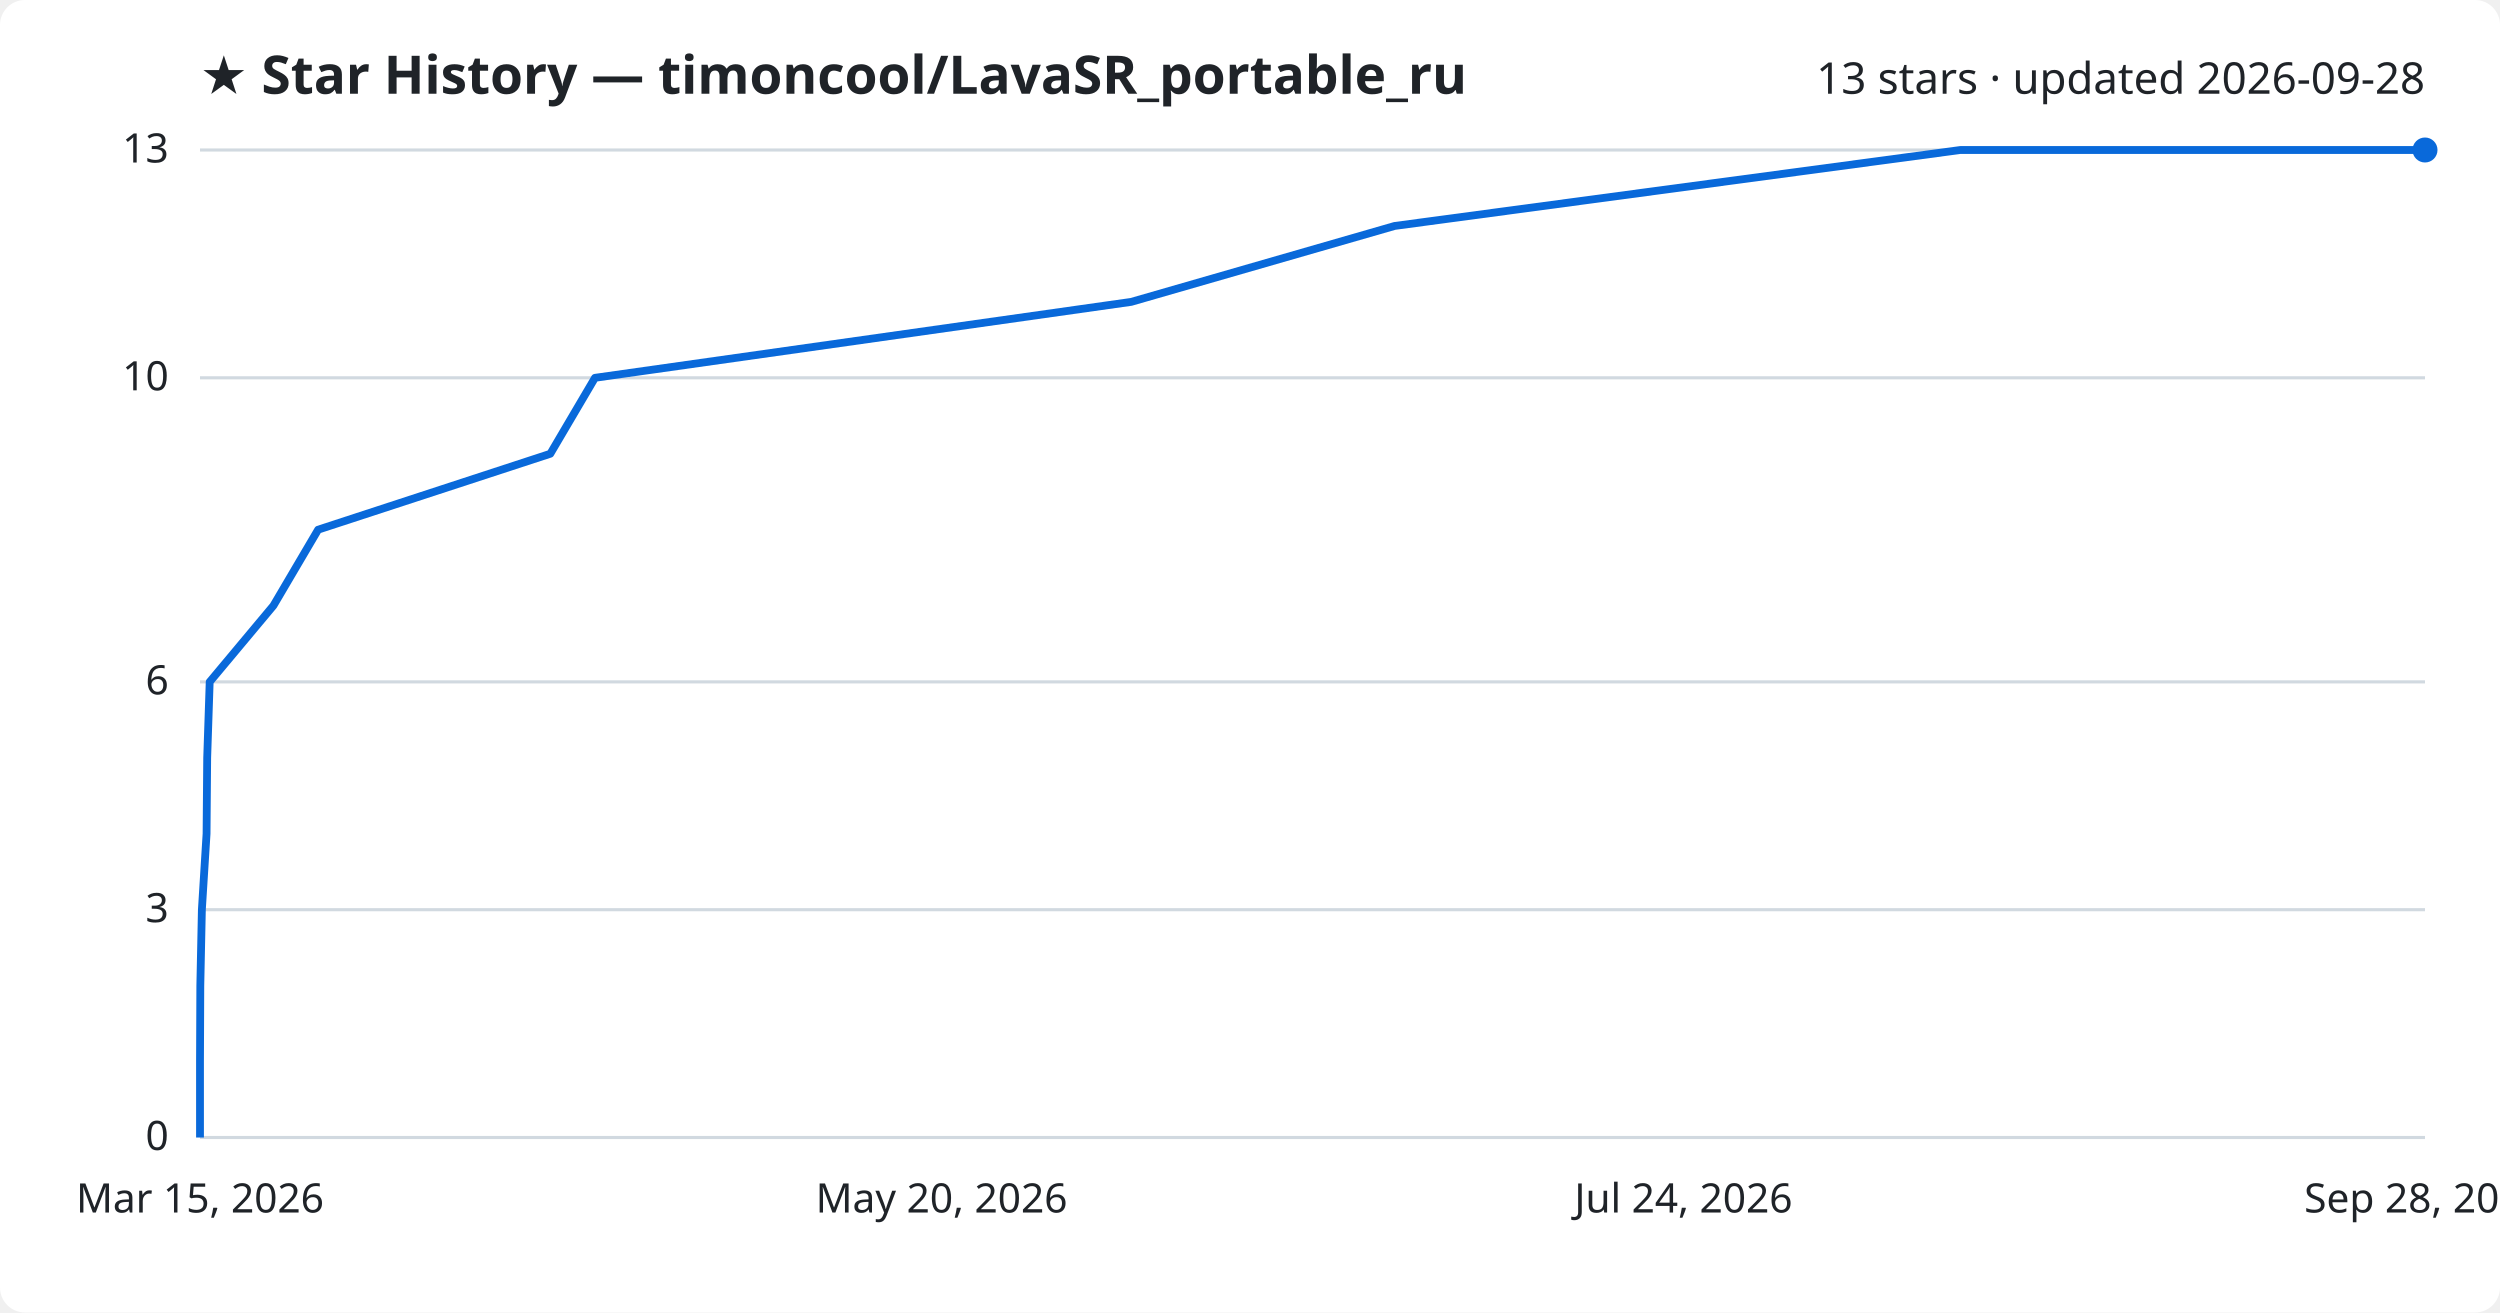
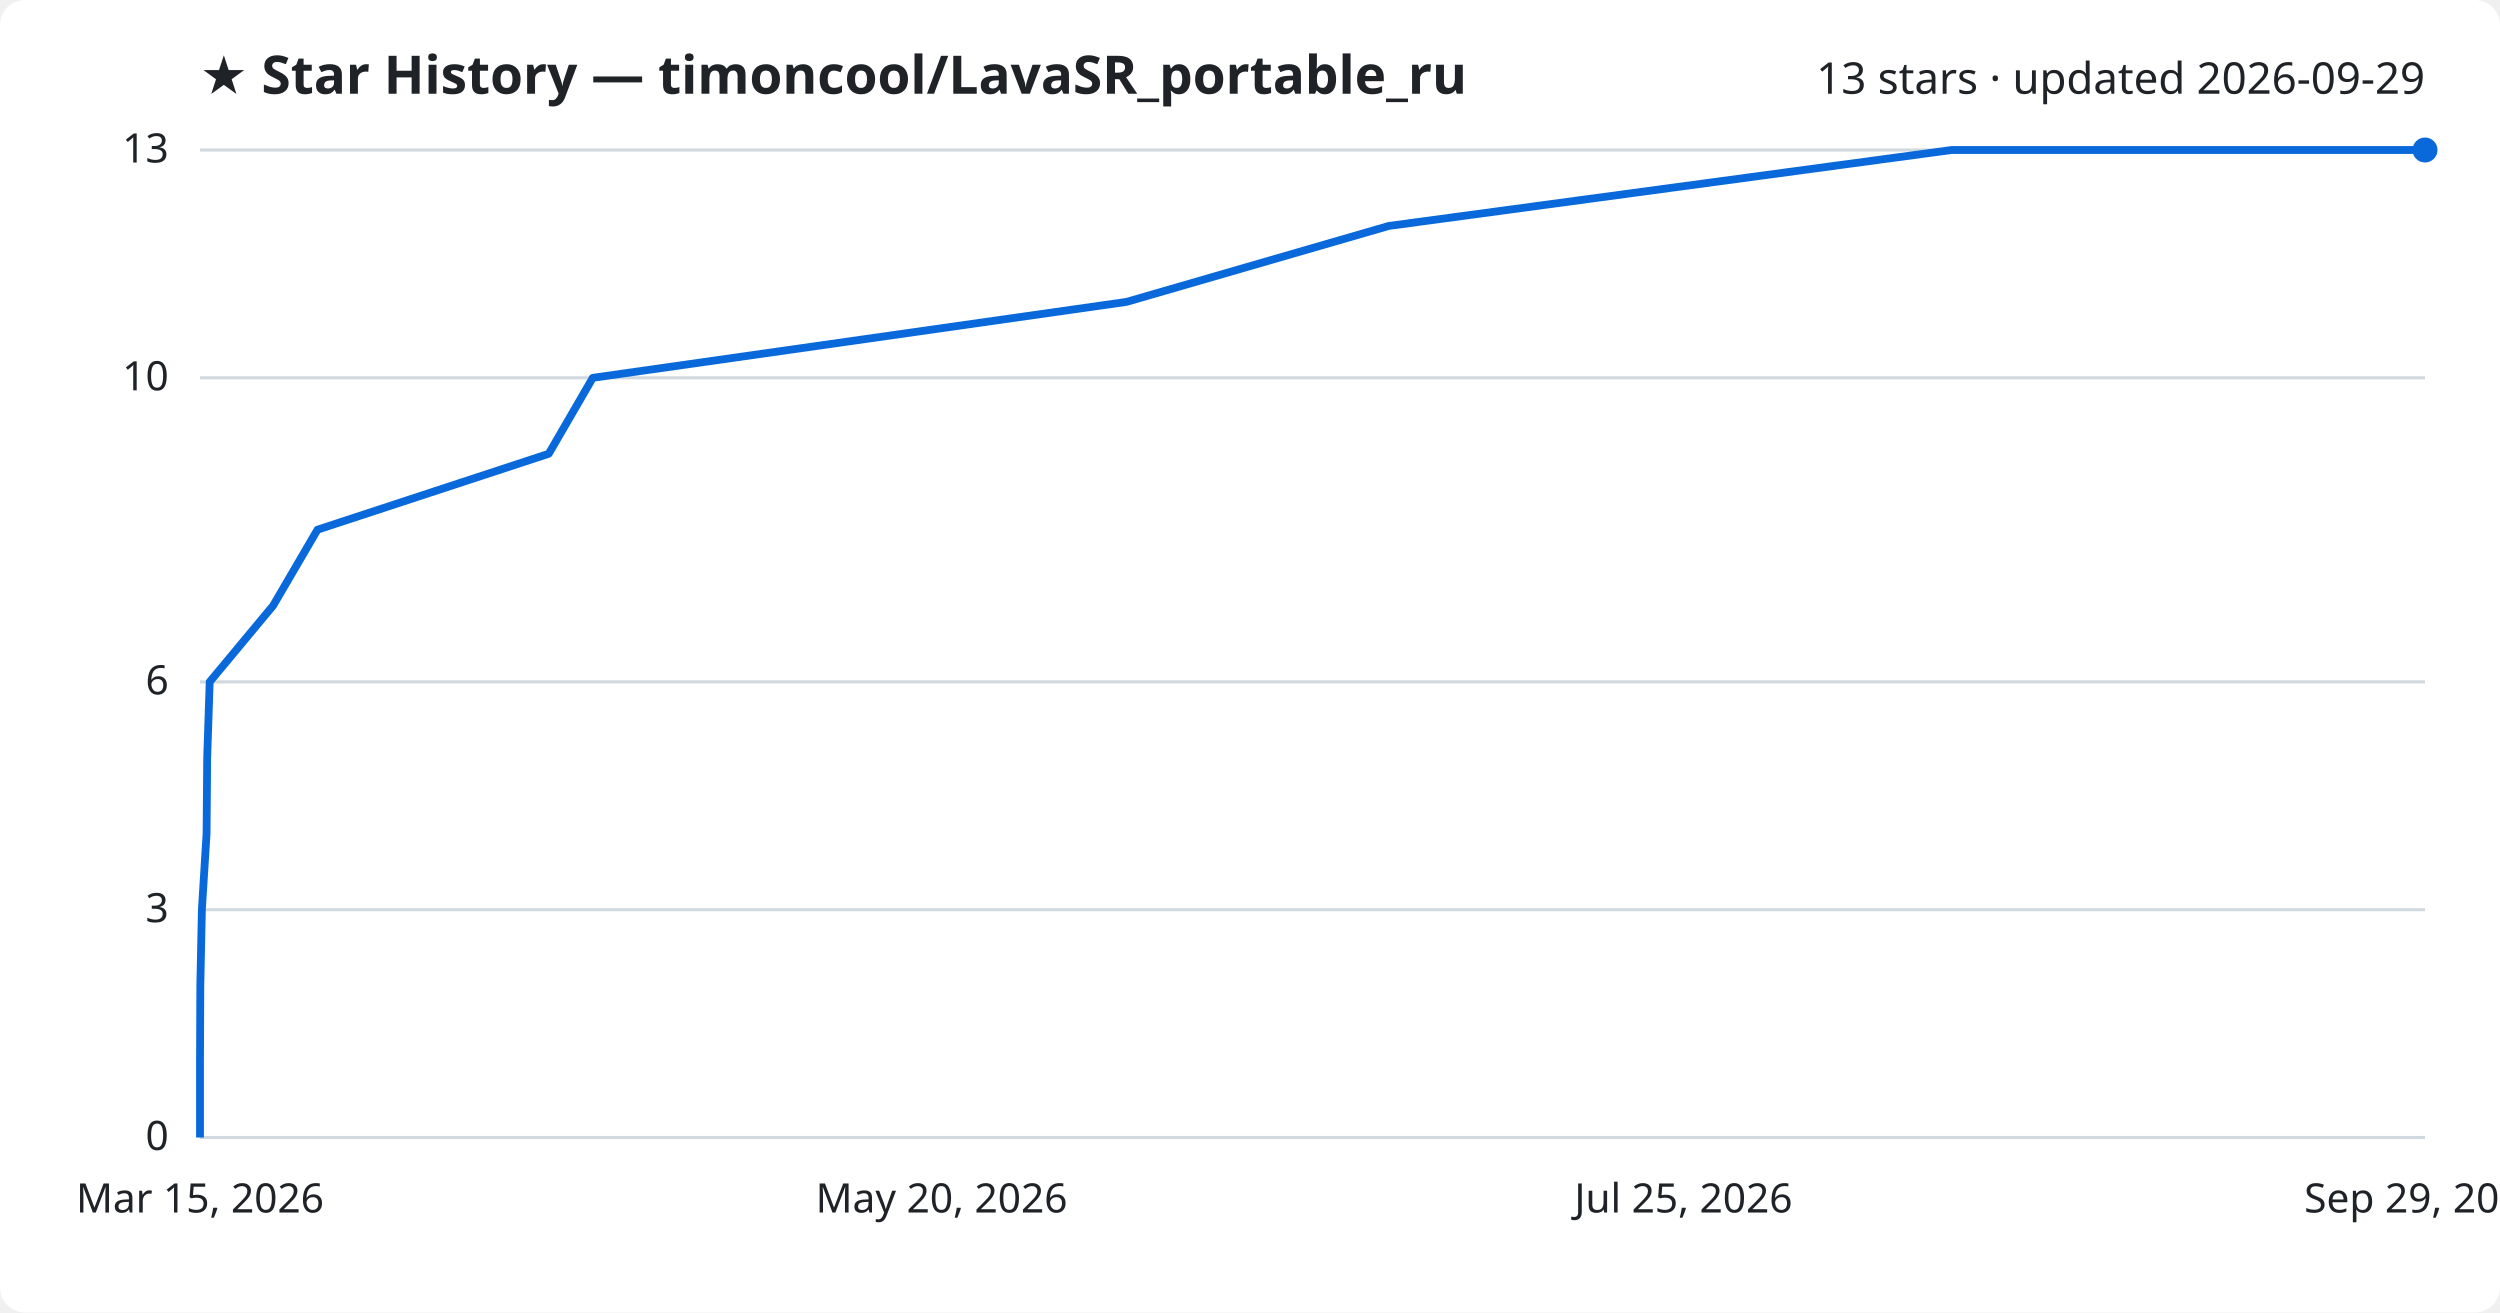
<svg xmlns="http://www.w3.org/2000/svg" viewBox="0 0 800 420" font-family="Segoe UI, sans-serif">
  <rect width="800" height="420" fill="#ffffff" rx="8" />
  <text x="64" y="30" fill="#1f2328" font-size="17" font-weight="700">★ Star History — timoncool/LavaSR_portable_ru</text>
-   <text x="776" y="30" fill="#1f2328" font-size="14" text-anchor="end">13 stars · updated 2026-09-28</text>
+   <text x="776" y="30" fill="#1f2328" font-size="14" text-anchor="end">13 stars · updated 2026-09-29</text>
  <line x1="64" y1="364.0" x2="776" y2="364.0" stroke="#d1d9e0" stroke-width="1" />
  <text x="54" y="368.0" fill="#1f2328" font-size="13" text-anchor="end">0</text>
  <line x1="64" y1="291.1" x2="776" y2="291.1" stroke="#d1d9e0" stroke-width="1" />
  <text x="54" y="295.1" fill="#1f2328" font-size="13" text-anchor="end">3</text>
  <line x1="64" y1="218.2" x2="776" y2="218.2" stroke="#d1d9e0" stroke-width="1" />
  <text x="54" y="222.2" fill="#1f2328" font-size="13" text-anchor="end">6</text>
  <line x1="64" y1="120.9" x2="776" y2="120.9" stroke="#d1d9e0" stroke-width="1" />
  <text x="54" y="124.9" fill="#1f2328" font-size="13" text-anchor="end">10</text>
  <line x1="64" y1="48.0" x2="776" y2="48.0" stroke="#d1d9e0" stroke-width="1" />
  <text x="54" y="52.0" fill="#1f2328" font-size="13" text-anchor="end">13</text>
-   <path d="M64.0,364.0 L64.0,339.7 L64.1,315.4 L64.6,291.1 L66.1,266.8 L66.3,242.5 L67.1,218.2 L87.5,193.8 L101.8,169.5 L176.1,145.2 L190.4,120.9 L362.0,96.6 L446.3,72.3 L627.3,48.0 L776.0,48.0" fill="none" stroke="#0969da" stroke-width="2.5" stroke-linejoin="round" />
+   <path d="M64.0,364.0 L64.0,339.7 L64.1,315.4 L64.6,291.1 L66.1,266.8 L66.3,242.5 L67.1,218.2 L87.4,193.8 L101.6,169.5 L175.6,145.2 L189.7,120.9 L360.5,96.6 L444.4,72.3 L624.5,48.0 L776.0,48.0" fill="none" stroke="#0969da" stroke-width="2.5" stroke-linejoin="round" />
  <circle cx="776.0" cy="48.0" r="4" fill="#0969da" />
  <text x="64.0" y="388" fill="#1f2328" font-size="13" text-anchor="middle">Mar 15, 2026</text>
  <text x="301.3" y="388" fill="#1f2328" font-size="13" text-anchor="middle">May 20, 2026</text>
-   <text x="538.7" y="388" fill="#1f2328" font-size="13" text-anchor="middle">Jul 24, 2026</text>
-   <text x="776.0" y="388" fill="#1f2328" font-size="13" text-anchor="middle">Sep 28, 2026</text>
+   <text x="538.7" y="388" fill="#1f2328" font-size="13" text-anchor="middle">Jul 25, 2026</text>
+   <text x="776.0" y="388" fill="#1f2328" font-size="13" text-anchor="middle">Sep 29, 2026</text>
</svg>
